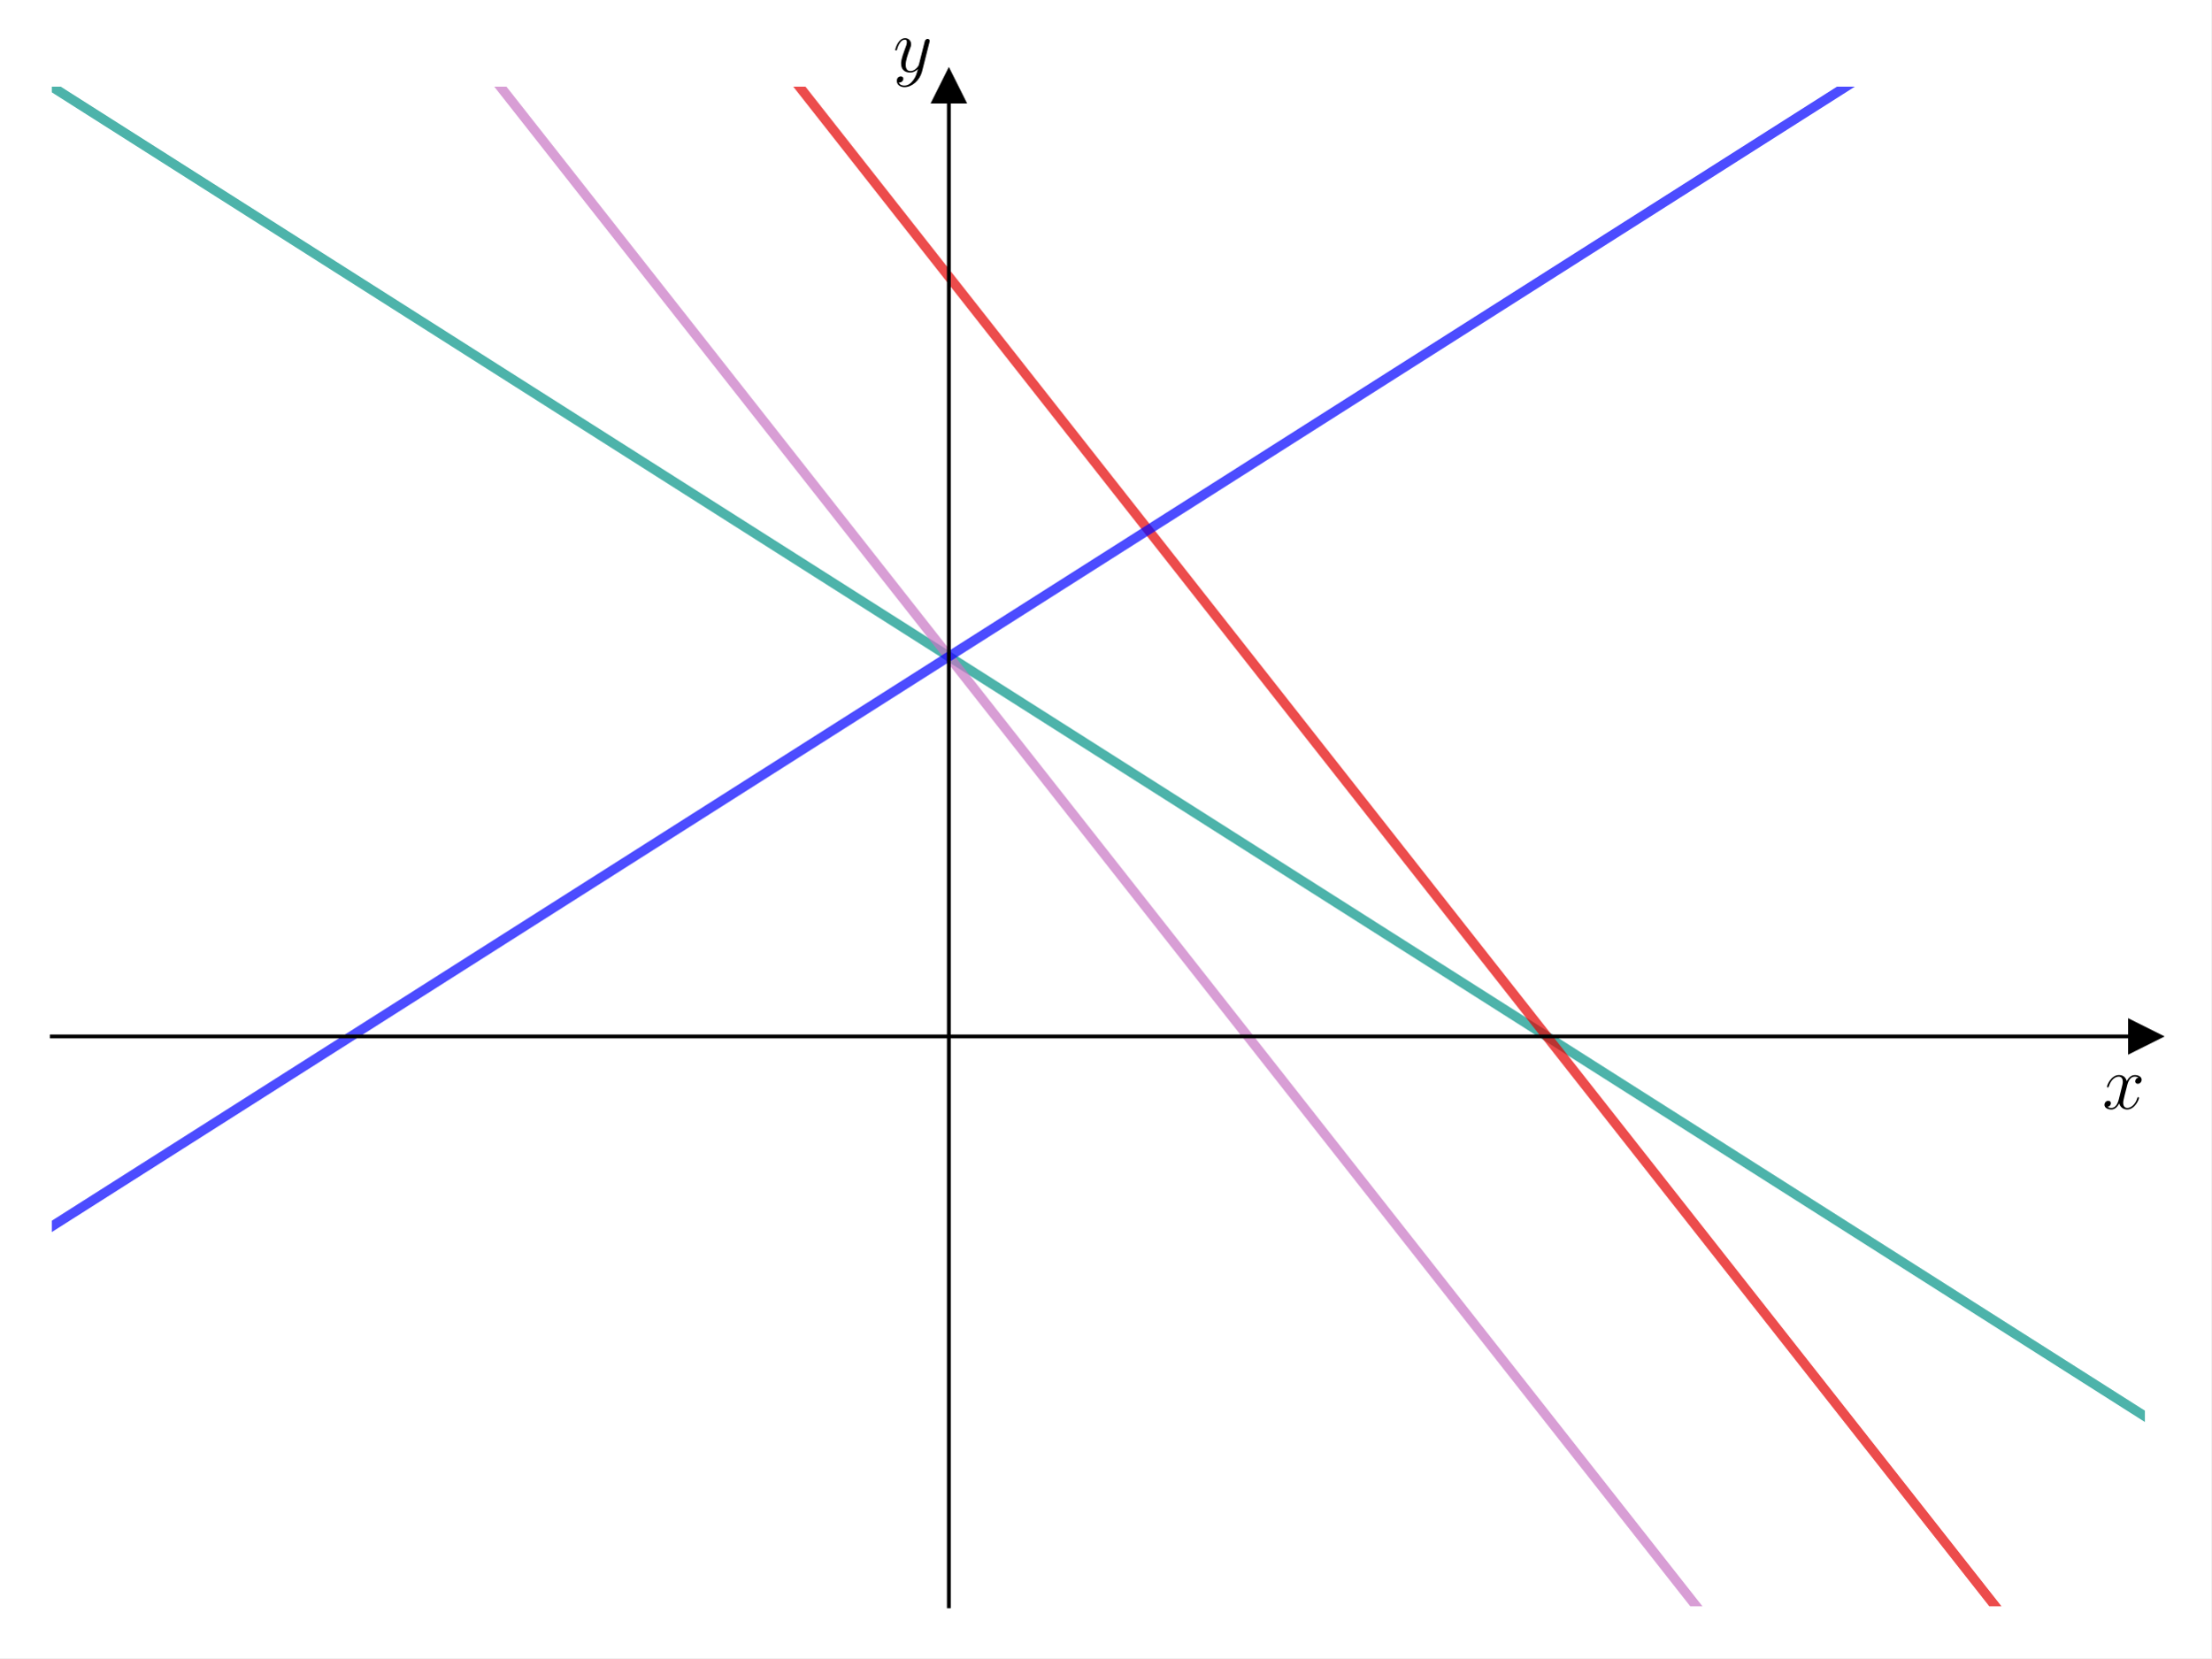
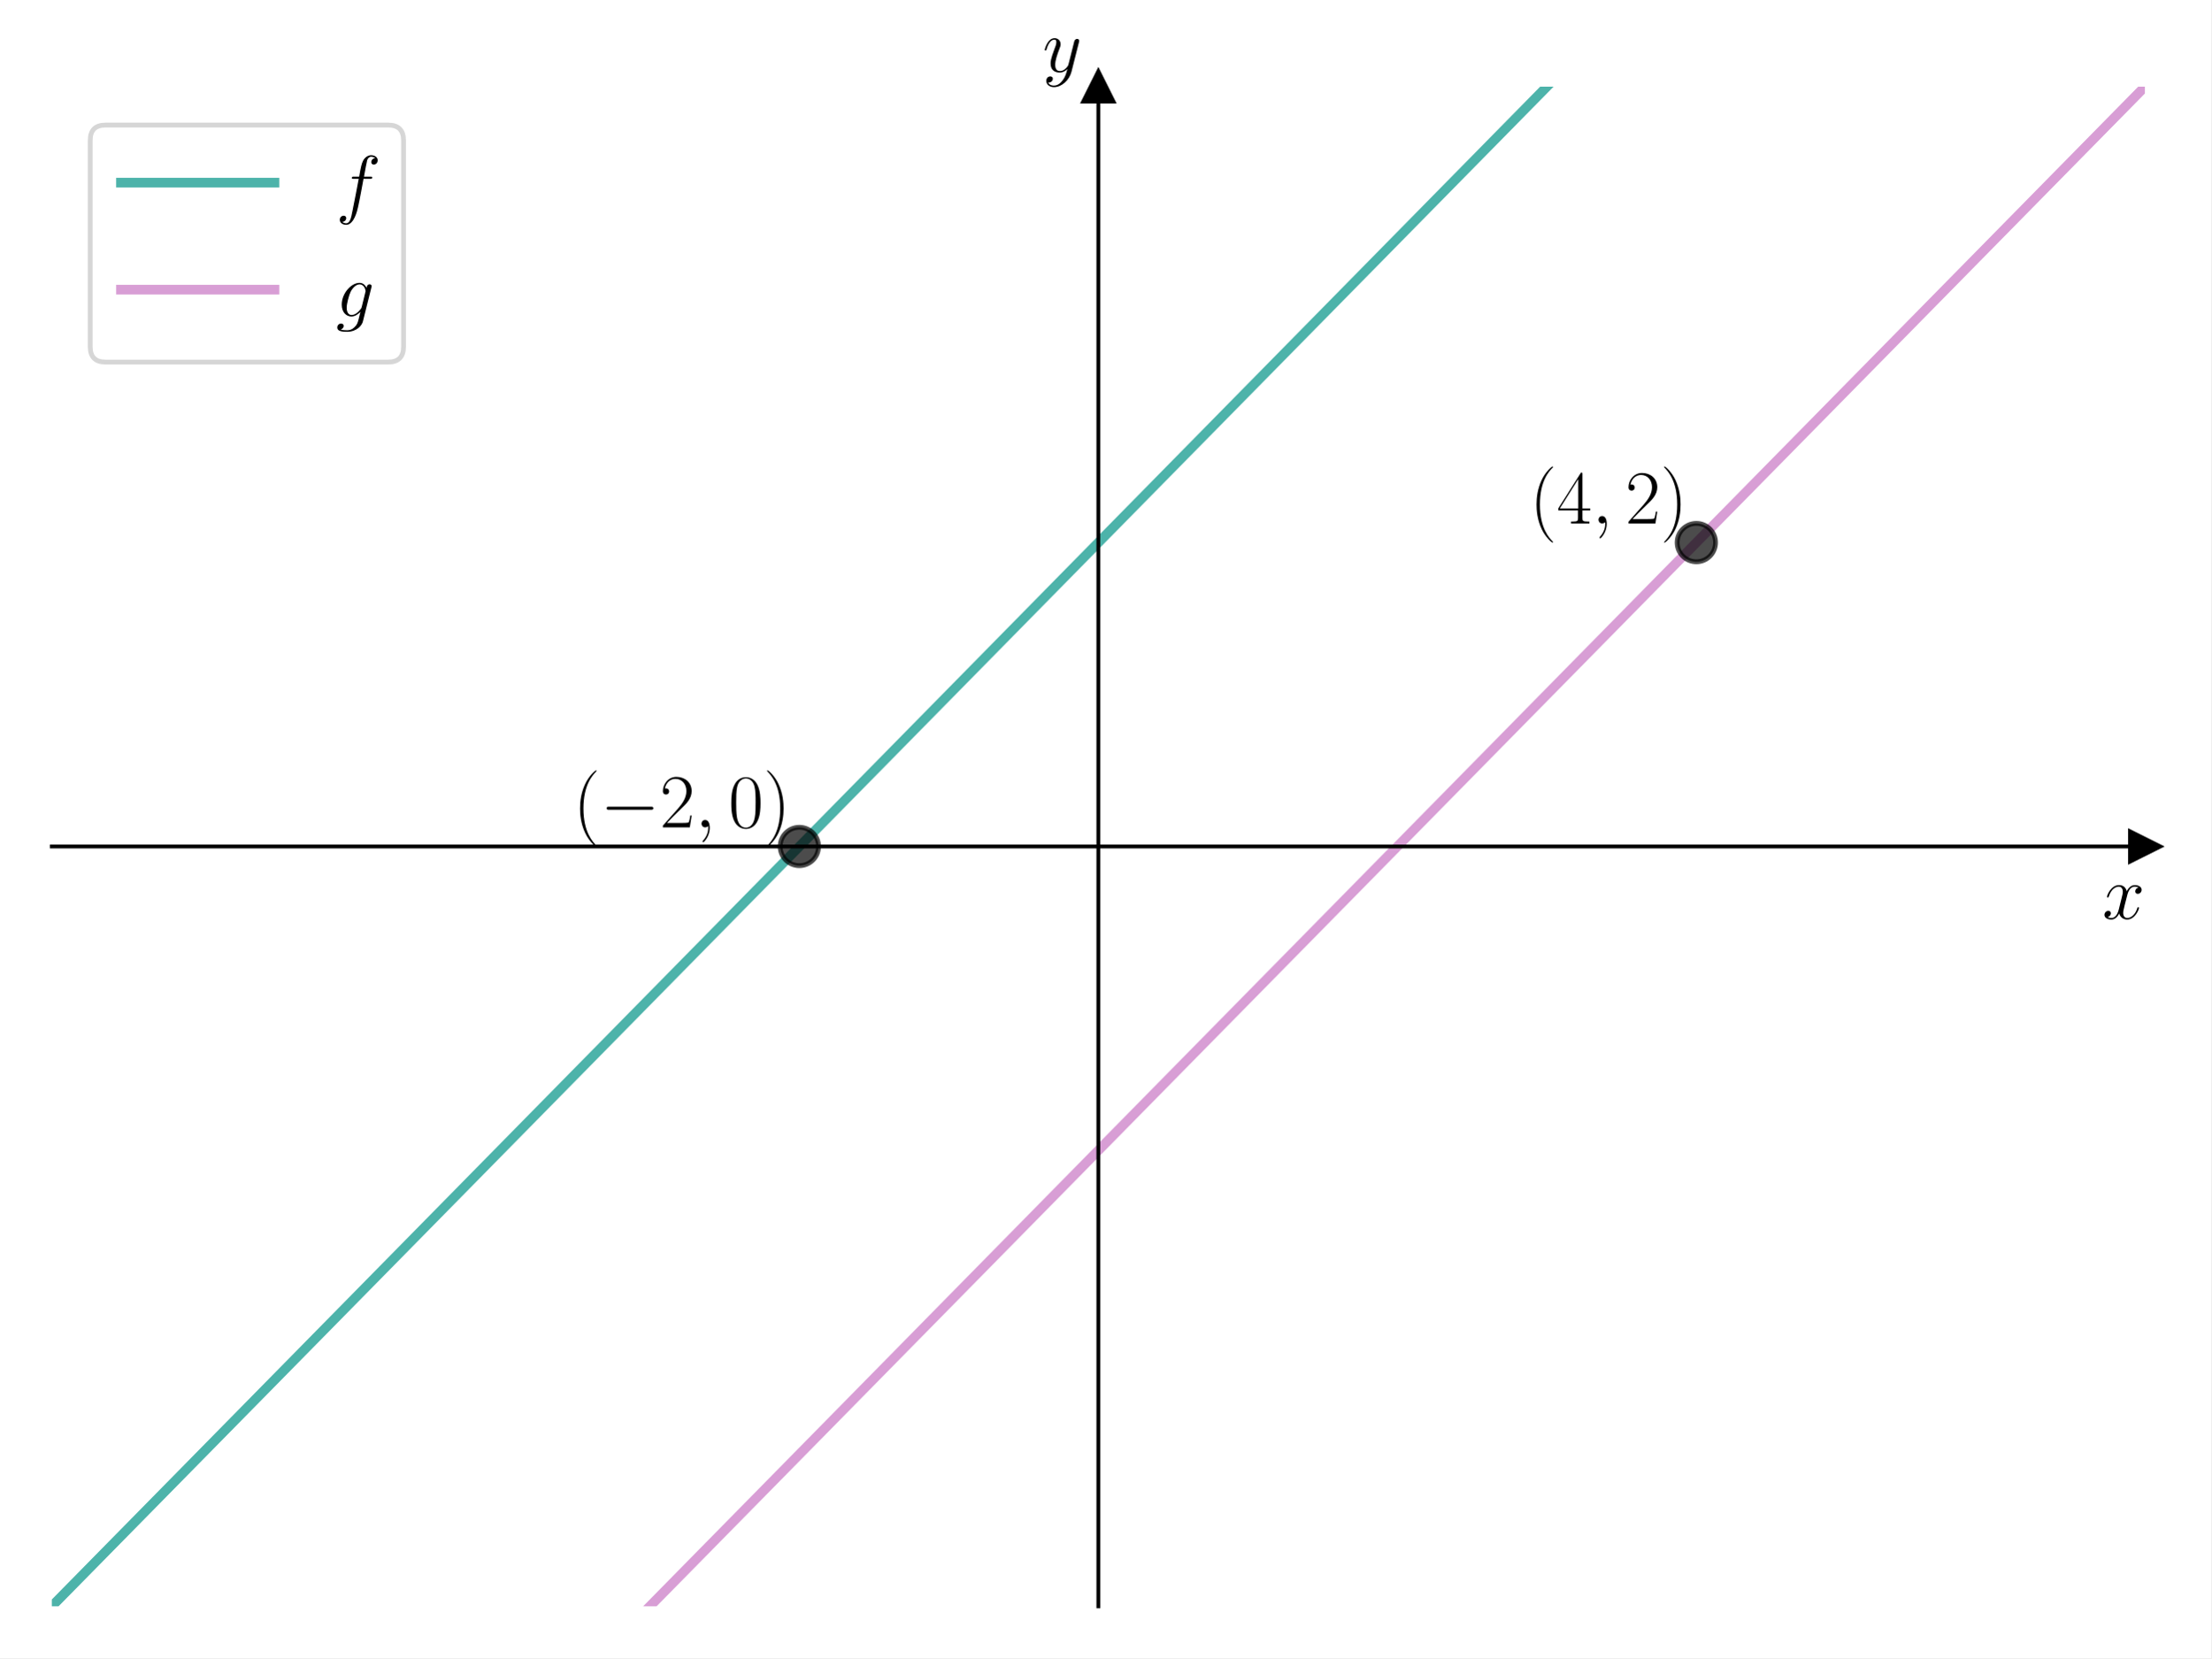
<svg xmlns="http://www.w3.org/2000/svg" xmlns:xlink="http://www.w3.org/1999/xlink" width="460.8pt" height="345.6pt" viewBox="0 0 460.8 345.6" version="1.1">
  <defs>
    <style type="text/css">*{stroke-linejoin: round; stroke-linecap: butt}</style>
  </defs>
  <g id="figure_1">
    <g id="patch_1">
      <path d="M 0 345.6  L 460.8 345.6  L 460.8 0  L 0 0  z " style="fill: #ffffff" />
    </g>
    <g id="axes_1">
      <g id="patch_2">
        <path d="M 10.8 334.8  L 447 334.8  L 447 18.065  L 10.8 18.065  z " style="fill: #ffffff" />
      </g>
      <g id="matplotlib.axis_1">
        <g id="text_1">
-           <g transform="translate(438.1306 231.0938) scale(0.16 -0.16)">
+           <g transform="translate(438.1306 191.5019) scale(0.16 -0.16)">
            <defs>
              <path id="CMMI12-78" d="M 3034 2606  C 2829 2567 2752 2414 2752 2293  C 2752 2139 2874 2088 2963 2088  C 3155 2088 3290 2254 3290 2427  C 3290 2695 2982 2816 2714 2816  C 2323 2816 2106 2433 2048 2312  C 1901 2816 1504 2816 1389 2816  C 736 2816 390 1980 390 1839  C 390 1814 416 1782 461 1782  C 512 1782 525 1820 538 1846  C 755 2555 1184 2689 1370 2689  C 1658 2689 1715 2420 1715 2267  C 1715 2127 1677 1980 1600 1673  L 1382 798  C 1286 415 1101 64 762 64  C 730 64 570 64 435 147  C 666 192 717 383 717 460  C 717 588 621 664 499 664  C 346 664 179 530 179 326  C 179 57 480 -64 755 -64  C 1062 -64 1280 179 1414 441  C 1517 64 1837 -64 2074 -64  C 2726 -64 3072 773 3072 913  C 3072 945 3046 971 3008 971  C 2950 971 2944 939 2925 888  C 2752 326 2381 64 2093 64  C 1869 64 1747 230 1747 492  C 1747 632 1773 734 1875 1156  L 2099 2024  C 2195 2408 2413 2689 2707 2689  C 2720 2689 2899 2689 3034 2606  z " transform="scale(0.015625)" />
            </defs>
            <use xlink:href="#CMMI12-78" transform="scale(0.996264)" />
          </g>
        </g>
      </g>
      <g id="matplotlib.axis_2">
        <g id="text_2">
-           <g transform="translate(186.1326 14.96506) scale(0.16 -0.16)">
+           <g transform="translate(217.2897 14.96506) scale(0.16 -0.16)">
            <defs>
              <path id="CMMI12-79" d="M 1683 -700  C 1510 -939 1261 -1152 947 -1152  C 870 -1152 563 -1152 467 -889  C 486 -895 518 -895 531 -895  C 723 -895 851 -729 851 -582  C 851 -435 730 -384 634 -384  C 531 -384 307 -458 307 -759  C 307 -1071 582 -1286 947 -1286  C 1587 -1286 2234 -700 2413 6  L 3040 2485  C 3046 2517 3059 2556 3059 2594  C 3059 2689 2982 2753 2886 2753  C 2829 2753 2694 2727 2643 2535  L 2170 658  C 2138 543 2138 530 2086 460  C 1958 281 1747 64 1440 64  C 1082 64 1050 415 1050 588  C 1050 952 1222 1443 1395 1903  C 1466 2088 1504 2178 1504 2305  C 1504 2574 1312 2816 998 2816  C 410 2816 173 1890 173 1839  C 173 1814 198 1782 243 1782  C 301 1782 307 1807 333 1897  C 486 2433 730 2689 979 2689  C 1037 2689 1146 2689 1146 2478  C 1146 2312 1075 2127 979 1884  C 666 1047 666 837 666 683  C 666 77 1101 -64 1421 -64  C 1606 -64 1837 -6 2061 230  L 2067 224  C 1971 -147 1907 -392 1683 -700  z " transform="scale(0.015625)" />
            </defs>
            <use xlink:href="#CMMI12-79" transform="scale(0.996264)" />
          </g>
        </g>
      </g>
      <g id="line2d_1">
        <defs>
-           <path id="m72e4f0e305" d="M 3 0  L -3 -3  L -3 3  z " style="stroke: #000000; stroke-linejoin: miter" />
+           <path id="m07346d3561" d="M 3 0  L -3 -3  L -3 3  z " style="stroke: #000000; stroke-linejoin: miter" />
        </defs>
        <g>
-           <use xlink:href="#m72e4f0e305" x="447" y="216.024" style="stroke: #000000; stroke-linejoin: miter" />
+           <use xlink:href="#m07346d3561" x="447" y="176.432" style="stroke: #000000; stroke-linejoin: miter" />
        </g>
      </g>
      <g id="line2d_2">
        <defs>
-           <path id="m75f6518d20" d="M 0 -3  L -3 3  L 3 3  z " style="stroke: #000000; stroke-linejoin: miter" />
+           <path id="mde958b1d98" d="M 0 -3  L -3 3  L 3 3  z " style="stroke: #000000; stroke-linejoin: miter" />
        </defs>
        <g>
-           <use xlink:href="#m75f6518d20" x="197.743" y="18.065" style="stroke: #000000; stroke-linejoin: miter" />
+           <use xlink:href="#mde958b1d98" x="228.9" y="18.065" style="stroke: #000000; stroke-linejoin: miter" />
        </g>
      </g>
      <g id="line2d_3">
-         <path d="M 5.866 14.93  L 11.957 18.8  L 18.049 22.67  L 24.14 26.54  L 30.231 30.41  L 36.323 34.281  L 42.414 38.151  L 48.505 42.021  L 54.597 45.891  L 60.688 49.761  L 66.779 53.631  L 72.871 57.502  L 78.962 61.372  L 85.053 65.242  L 91.145 69.112  L 97.236 72.982  L 103.327 76.853  L 109.419 80.723  L 115.51 84.593  L 121.601 88.463  L 127.693 92.333  L 133.784 96.203  L 139.875 100.074  L 145.967 103.944  L 152.058 107.814  L 158.149 111.684  L 164.241 115.554  L 170.332 119.425  L 176.423 123.295  L 182.515 127.165  L 188.606 131.035  L 194.697 134.905  L 200.789 138.775  L 206.88 142.646  L 212.971 146.516  L 219.063 150.386  L 225.154 154.256  L 231.245 158.126  L 237.336 161.996  L 243.428 165.867  L 249.519 169.737  L 255.61 173.607  L 261.702 177.477  L 267.793 181.347  L 273.884 185.218  L 279.976 189.088  L 286.067 192.958  L 292.158 196.828  L 298.25 200.698  L 304.341 204.568  L 310.432 208.439  L 316.524 212.309  L 322.615 216.179  L 328.706 220.049  L 334.798 223.919  L 340.889 227.79  L 346.98 231.66  L 353.072 235.53  L 359.163 239.4  L 365.254 243.27  L 371.346 247.14  L 377.437 251.011  L 383.528 254.881  L 389.62 258.751  L 395.711 262.621  L 401.802 266.491  L 407.894 270.362  L 413.985 274.232  L 420.076 278.102  L 426.168 281.972  L 432.259 285.842  L 438.35 289.712  L 444.442 293.583  L 450.533 297.453  " clip-path="url(#p3026f35984)" style="fill: none; stroke: #029386; stroke-opacity: 0.7; stroke-width: 2; stroke-linecap: square" />
+         <path d="M 8.089 337.556  L 341.125 -1  L 341.125 -1  " clip-path="url(#p34dfcd6605)" style="fill: none; stroke: #029386; stroke-opacity: 0.7; stroke-width: 2; stroke-linecap: square" />
      </g>
      <g id="line2d_4">
-         <path d="M 89.268 -1  L 91.145 1.384  L 97.236 9.124  L 103.327 16.865  L 109.419 24.605  L 115.51 32.345  L 121.601 40.086  L 127.693 47.826  L 133.784 55.567  L 139.875 63.307  L 145.967 71.047  L 152.058 78.788  L 158.149 86.528  L 164.241 94.268  L 170.332 102.009  L 176.423 109.749  L 182.515 117.489  L 188.606 125.23  L 194.697 132.97  L 200.789 140.711  L 206.88 148.451  L 212.971 156.191  L 219.063 163.932  L 225.154 171.672  L 231.245 179.412  L 237.336 187.153  L 243.428 194.893  L 249.519 202.633  L 255.61 210.374  L 261.702 218.114  L 267.793 225.854  L 273.884 233.595  L 279.976 241.335  L 286.067 249.076  L 292.158 256.816  L 298.25 264.556  L 304.341 272.297  L 310.432 280.037  L 316.524 287.777  L 322.615 295.518  L 328.706 303.258  L 334.798 310.998  L 340.889 318.739  L 346.98 326.479  L 353.072 334.219  L 359.163 341.96  L 362.815 346.6  " clip-path="url(#p3026f35984)" style="fill: none; stroke: #c875c4; stroke-opacity: 0.7; stroke-width: 2; stroke-linecap: square" />
+         <path d="M 123.821 346.6  L 449.711 15.309  L 449.711 15.309  " clip-path="url(#p34dfcd6605)" style="fill: none; stroke: #c875c4; stroke-opacity: 0.7; stroke-width: 2; stroke-linecap: square" />
      </g>
      <g id="line2d_5">
-         <path d="M 151.583 -1  L 152.058 -0.396  L 158.149 7.344  L 164.241 15.084  L 170.332 22.825  L 176.423 30.565  L 182.515 38.306  L 188.606 46.046  L 194.697 53.786  L 200.789 61.527  L 206.88 69.267  L 212.971 77.007  L 219.063 84.748  L 225.154 92.488  L 231.245 100.228  L 237.336 107.969  L 243.428 115.709  L 249.519 123.45  L 255.61 131.19  L 261.702 138.93  L 267.793 146.671  L 273.884 154.411  L 279.976 162.151  L 286.067 169.892  L 292.158 177.632  L 298.25 185.372  L 304.341 193.113  L 310.432 200.853  L 316.524 208.593  L 322.615 216.334  L 328.706 224.074  L 334.798 231.815  L 340.889 239.555  L 346.98 247.295  L 353.072 255.036  L 359.163 262.776  L 365.254 270.516  L 371.346 278.257  L 377.437 285.997  L 383.528 293.737  L 389.62 301.478  L 395.711 309.218  L 401.802 316.958  L 407.894 324.699  L 413.985 332.439  L 420.076 340.18  L 425.129 346.6  " clip-path="url(#p3026f35984)" style="fill: none; stroke: #e50000; stroke-opacity: 0.7; stroke-width: 2; stroke-linecap: square" />
+         <defs>
+           <path id="m989f71dc69" d="M 0 4  C 1.061 4 2.078 3.579 2.828 2.828  C 3.579 2.078 4 1.061 4 0  C 4 -1.061 3.579 -2.078 2.828 -2.828  C 2.078 -3.579 1.061 -4 0 -4  C -1.061 -4 -2.078 -3.579 -2.828 -2.828  C -3.579 -2.078 -4 -1.061 -4 0  C -4 1.061 -3.579 2.078 -2.828 2.828  C -2.078 3.579 -1.061 4 0 4  z " style="stroke: #000000; stroke-opacity: 0.7" />
+         </defs>
+         <g clip-path="url(#p34dfcd6605)">
+           <use xlink:href="#m989f71dc69" x="166.586" y="176.432" style="fill-opacity: 0.7; stroke: #000000; stroke-opacity: 0.7" />
+         </g>
      </g>
      <g id="line2d_6">
-         <path d="M 5.866 258.751  L 11.957 254.881  L 18.049 251.011  L 24.14 247.14  L 30.231 243.27  L 36.323 239.4  L 42.414 235.53  L 48.505 231.66  L 54.597 227.79  L 60.688 223.919  L 66.779 220.049  L 72.871 216.179  L 78.962 212.309  L 85.053 208.439  L 91.145 204.568  L 97.236 200.698  L 103.327 196.828  L 109.419 192.958  L 115.51 189.088  L 121.601 185.218  L 127.693 181.347  L 133.784 177.477  L 139.875 173.607  L 145.967 169.737  L 152.058 165.867  L 158.149 161.996  L 164.241 158.126  L 170.332 154.256  L 176.423 150.386  L 182.515 146.516  L 188.606 142.646  L 194.697 138.775  L 200.789 134.905  L 206.88 131.035  L 212.971 127.165  L 219.063 123.295  L 225.154 119.425  L 231.245 115.554  L 237.336 111.684  L 243.428 107.814  L 249.519 103.944  L 255.61 100.074  L 261.702 96.203  L 267.793 92.333  L 273.884 88.463  L 279.976 84.593  L 286.067 80.723  L 292.158 76.853  L 298.25 72.982  L 304.341 69.112  L 310.432 65.242  L 316.524 61.372  L 322.615 57.502  L 328.706 53.631  L 334.798 49.761  L 340.889 45.891  L 346.98 42.021  L 353.072 38.151  L 359.163 34.281  L 365.254 30.41  L 371.346 26.54  L 377.437 22.67  L 383.528 18.8  L 389.62 14.93  L 395.711 11.06  L 401.802 7.189  L 407.894 3.319  L 413.985 -0.551  L 414.692 -1  " clip-path="url(#p3026f35984)" style="fill: none; stroke: #0000ff; stroke-opacity: 0.7; stroke-width: 2; stroke-linecap: square" />
+         <g clip-path="url(#p34dfcd6605)">
+           <use xlink:href="#m989f71dc69" x="353.529" y="113.085" style="fill-opacity: 0.7; stroke: #000000; stroke-opacity: 0.7" />
+         </g>
      </g>
      <g id="patch_3">
-         <path d="M 197.743 334.8  L 197.743 18.065  " style="fill: none; stroke: #000000; stroke-width: 0.8; stroke-linejoin: miter; stroke-linecap: square" />
+         <path d="M 228.9 334.8  L 228.9 18.065  " style="fill: none; stroke: #000000; stroke-width: 0.8; stroke-linejoin: miter; stroke-linecap: square" />
      </g>
      <g id="patch_4">
        <path d="M 447 334.8  L 447 18.065  " style="fill: none" />
      </g>
      <g id="patch_5">
-         <path d="M 10.8 216.024  L 447 216.024  " style="fill: none; stroke: #000000; stroke-width: 0.8; stroke-linejoin: miter; stroke-linecap: square" />
+         <path d="M 10.8 176.432  L 447 176.432  " style="fill: none; stroke: #000000; stroke-width: 0.8; stroke-linejoin: miter; stroke-linecap: square" />
      </g>
      <g id="patch_6">
        <path d="M 10.8 18.065  L 447 18.065  " style="fill: none" />
      </g>
+       <g id="text_3">
+         <g transform="translate(119.448 172.4472) scale(0.16 -0.16)">
+           <defs>
+             <path id="CMR17-28" d="M 1958 -1561  C 1958 -1555 1958 -1542 1939 -1523  C 1645 -1224 858 -407 858 1581  C 858 3569 1632 4379 1946 4697  C 1946 4704 1958 4717 1958 4736  C 1958 4755 1939 4768 1914 4768  C 1843 4768 1299 4296 986 3594  C 666 2887 576 2199 576 1588  C 576 1128 621 351 1005 -471  C 1312 -1135 1837 -1600 1914 -1600  C 1946 -1600 1958 -1587 1958 -1561  z " transform="scale(0.015625)" />
+             <path id="CMSY10-0" d="M 4218 1472  C 4326 1472 4442 1472 4442 1600  C 4442 1728 4326 1728 4218 1728  L 755 1728  C 646 1728 531 1728 531 1600  C 531 1472 646 1472 755 1472  L 4218 1472  z " transform="scale(0.015625)" />
+             <path id="CMR17-32" d="M 2669 989  L 2554 989  C 2490 536 2438 459 2413 420  C 2381 369 1920 369 1830 369  L 602 369  C 832 619 1280 1072 1824 1597  C 2214 1967 2669 2402 2669 3035  C 2669 3790 2067 4224 1395 4224  C 691 4224 262 3604 262 3030  C 262 2780 448 2748 525 2748  C 589 2748 781 2787 781 3010  C 781 3207 614 3264 525 3264  C 486 3264 448 3258 422 3245  C 544 3790 915 4058 1306 4058  C 1862 4058 2227 3617 2227 3035  C 2227 2479 1901 2000 1536 1584  L 262 146  L 262 0  L 2515 0  L 2669 989  z " transform="scale(0.015625)" />
+             <path id="CMMI12-3b" d="M 1248 -31  C 1248 343 1126 619 864 619  C 659 619 557 453 557 313  C 557 172 653 0 870 0  C 954 0 1024 26 1082 83  C 1094 96 1101 96 1107 96  C 1120 96 1120 5 1120 -27  C 1120 -240 1082 -659 710 -1080  C 640 -1157 640 -1170 640 -1183  C 640 -1216 672 -1248 704 -1248  C 755 -1248 1248 -771 1248 -31  z " transform="scale(0.015625)" />
+             <path id="CMR17-30" d="M 2688 2025  C 2688 2416 2682 3080 2413 3591  C 2176 4039 1798 4198 1466 4198  C 1158 4198 768 4058 525 3597  C 269 3118 243 2524 243 2025  C 243 1661 250 1106 448 619  C 723 -39 1216 -128 1466 -128  C 1760 -128 2208 -7 2470 600  C 2662 1042 2688 1559 2688 2025  z M 1466 -26  C 1056 -26 813 325 723 812  C 653 1188 653 1738 653 2096  C 653 2588 653 2997 736 3387  C 858 3929 1216 4096 1466 4096  C 1728 4096 2067 3923 2189 3400  C 2272 3036 2278 2607 2278 2096  C 2278 1680 2278 1169 2202 792  C 2067 95 1690 -26 1466 -26  z " transform="scale(0.015625)" />
+             <path id="CMR17-29" d="M 1683 1581  C 1683 2040 1638 2817 1254 3639  C 947 4303 422 4768 346 4768  C 326 4768 301 4761 301 4729  C 301 4717 307 4710 314 4697  C 621 4378 1402 3568 1402 1584  C 1402 -407 627 -1217 314 -1537  C 307 -1549 301 -1556 301 -1568  C 301 -1600 326 -1600 346 -1600  C 416 -1600 960 -1128 1274 -426  C 1594 281 1683 969 1683 1581  z " transform="scale(0.015625)" />
+           </defs>
+           <use xlink:href="#CMR17-28" transform="scale(0.996264)" />
+           <use xlink:href="#CMSY10-0" transform="translate(35.28077 0) scale(0.996264)" />
+           <use xlink:href="#CMR17-32" transform="translate(112.7682 0) scale(0.996264)" />
+           <use xlink:href="#CMMI12-3b" transform="translate(158.4587 0) scale(0.996264)" />
+           <use xlink:href="#CMR17-30" transform="translate(202.1603 0) scale(0.996264)" />
+           <use xlink:href="#CMR17-29" transform="translate(247.8508 0) scale(0.996264)" />
+         </g>
+       </g>
+       <g id="text_4">
+         <g transform="translate(318.7888 109.1001) scale(0.16 -0.16)">
+           <defs>
+             <path id="CMR17-34" d="M 2150 4122  C 2150 4256 2144 4256 2029 4256  L 128 1254  L 128 1088  L 1779 1088  L 1779 457  C 1779 224 1766 160 1318 160  L 1197 160  L 1197 0  C 1402 0 1747 0 1965 0  C 2182 0 2528 0 2733 0  L 2733 160  L 2611 160  C 2163 160 2150 224 2150 457  L 2150 1088  L 2803 1088  L 2803 1254  L 2150 1254  L 2150 4122  z M 1798 3703  L 1798 1254  L 256 1254  L 1798 3703  z " transform="scale(0.015625)" />
+           </defs>
+           <use xlink:href="#CMR17-28" transform="scale(0.996264)" />
+           <use xlink:href="#CMR17-34" transform="translate(35.28077 0) scale(0.996264)" />
+           <use xlink:href="#CMMI12-3b" transform="translate(80.97124 0) scale(0.996264)" />
+           <use xlink:href="#CMR17-32" transform="translate(124.6728 0) scale(0.996264)" />
+           <use xlink:href="#CMR17-29" transform="translate(170.3633 0) scale(0.996264)" />
+         </g>
+       </g>
+       <g id="legend_1">
+         <g id="patch_7">
+           <path d="M 22 75.463  L 80.893 75.463  Q 84.093 75.463 84.093 72.263  L 84.093 29.265  Q 84.093 26.065 80.893 26.065  L 22 26.065  Q 18.8 26.065 18.8 29.265  L 18.8 72.263  Q 18.8 75.463 22 75.463  z " style="fill: #ffffff; opacity: 0.8; stroke: #cccccc; stroke-linejoin: miter" />
+         </g>
+         <g id="line2d_7">
+           <path d="M 25.2 38.065  L 41.2 38.065  L 57.2 38.065  " style="fill: none; stroke: #029386; stroke-opacity: 0.7; stroke-width: 2; stroke-linecap: square" />
+         </g>
+         <g id="text_5">
+           <g transform="translate(70 43.66453) scale(0.16 -0.16)">
+             <defs>
+               <path id="CMMI12-66" d="M 2854 2566  C 2982 2566 3034 2566 3034 2688  C 3034 2752 2982 2752 2867 2752  L 2349 2752  C 2470 3429 2560 3897 2611 4107  C 2650 4265 2784 4416 2950 4416  C 3085 4416 3219 4358 3283 4298  C 3034 4272 2957 4082 2957 3969  C 2957 3837 3053 3759 3174 3759  C 3302 3759 3494 3870 3494 4119  C 3494 4393 3226 4544 2944 4544  C 2669 4544 2400 4334 2272 4078  C 2157 3848 2093 3611 1946 2752  L 1517 2752  C 1395 2752 1331 2752 1331 2637  C 1331 2566 1370 2566 1498 2566  L 1907 2566  C 1792 1976 1530 542 1382 -137  C 1274 -689 1178 -1152 858 -1152  C 838 -1152 653 -1152 538 -1031  C 864 -1005 864 -726 864 -720  C 864 -593 768 -517 646 -517  C 518 -517 326 -625 326 -867  C 326 -1140 608 -1280 858 -1280  C 1510 -1280 1779 -118 1850 199  C 1965 688 2278 2376 2310 2566  L 2854 2566  z " transform="scale(0.015625)" />
+             </defs>
+             <use xlink:href="#CMMI12-66" transform="scale(0.996264)" />
+           </g>
+         </g>
+         <g id="line2d_8">
+           <path d="M 25.2 60.364  L 41.2 60.364  L 57.2 60.364  " style="fill: none; stroke: #c875c4; stroke-opacity: 0.7; stroke-width: 2; stroke-linecap: square" />
+         </g>
+         <g id="text_6">
+           <g transform="translate(70 65.96401) scale(0.16 -0.16)">
+             <defs>
+               <path id="CMMI12-67" d="M 2163 811  C 2138 709 2125 683 2042 588  C 1779 249 1510 128 1312 128  C 1101 128 902 294 902 734  C 902 1073 1094 1788 1235 2076  C 1421 2433 1709 2689 1978 2689  C 2400 2689 2483 2165 2483 2127  L 2464 2037  L 2163 811  z M 2560 2395  C 2477 2580 2298 2816 1978 2816  C 1280 2816 486 1941 486 990  C 486 326 890 0 1299 0  C 1638 0 1939 268 2054 396  L 1914 -171  C 1824 -516 1786 -674 1555 -894  C 1293 -1152 1050 -1152 909 -1152  C 717 -1152 557 -1139 397 -1089  C 602 -1033 653 -858 653 -789  C 653 -689 576 -588 435 -588  C 282 -588 115 -714 115 -922  C 115 -1180 378 -1280 922 -1280  C 1747 -1280 2176 -753 2259 -410  L 2970 2435  C 2989 2511 2989 2524 2989 2536  C 2989 2625 2918 2695 2822 2695  C 2669 2695 2579 2567 2560 2395  z " transform="scale(0.015625)" />
+             </defs>
+             <use xlink:href="#CMMI12-67" transform="scale(0.996264)" />
+           </g>
+         </g>
+       </g>
    </g>
  </g>
  <defs>
-     <clipPath id="p3026f35984">
+     <clipPath id="p34dfcd6605">
      <rect x="10.8" y="18.065" width="436.2" height="316.735" />
    </clipPath>
  </defs>
</svg>
